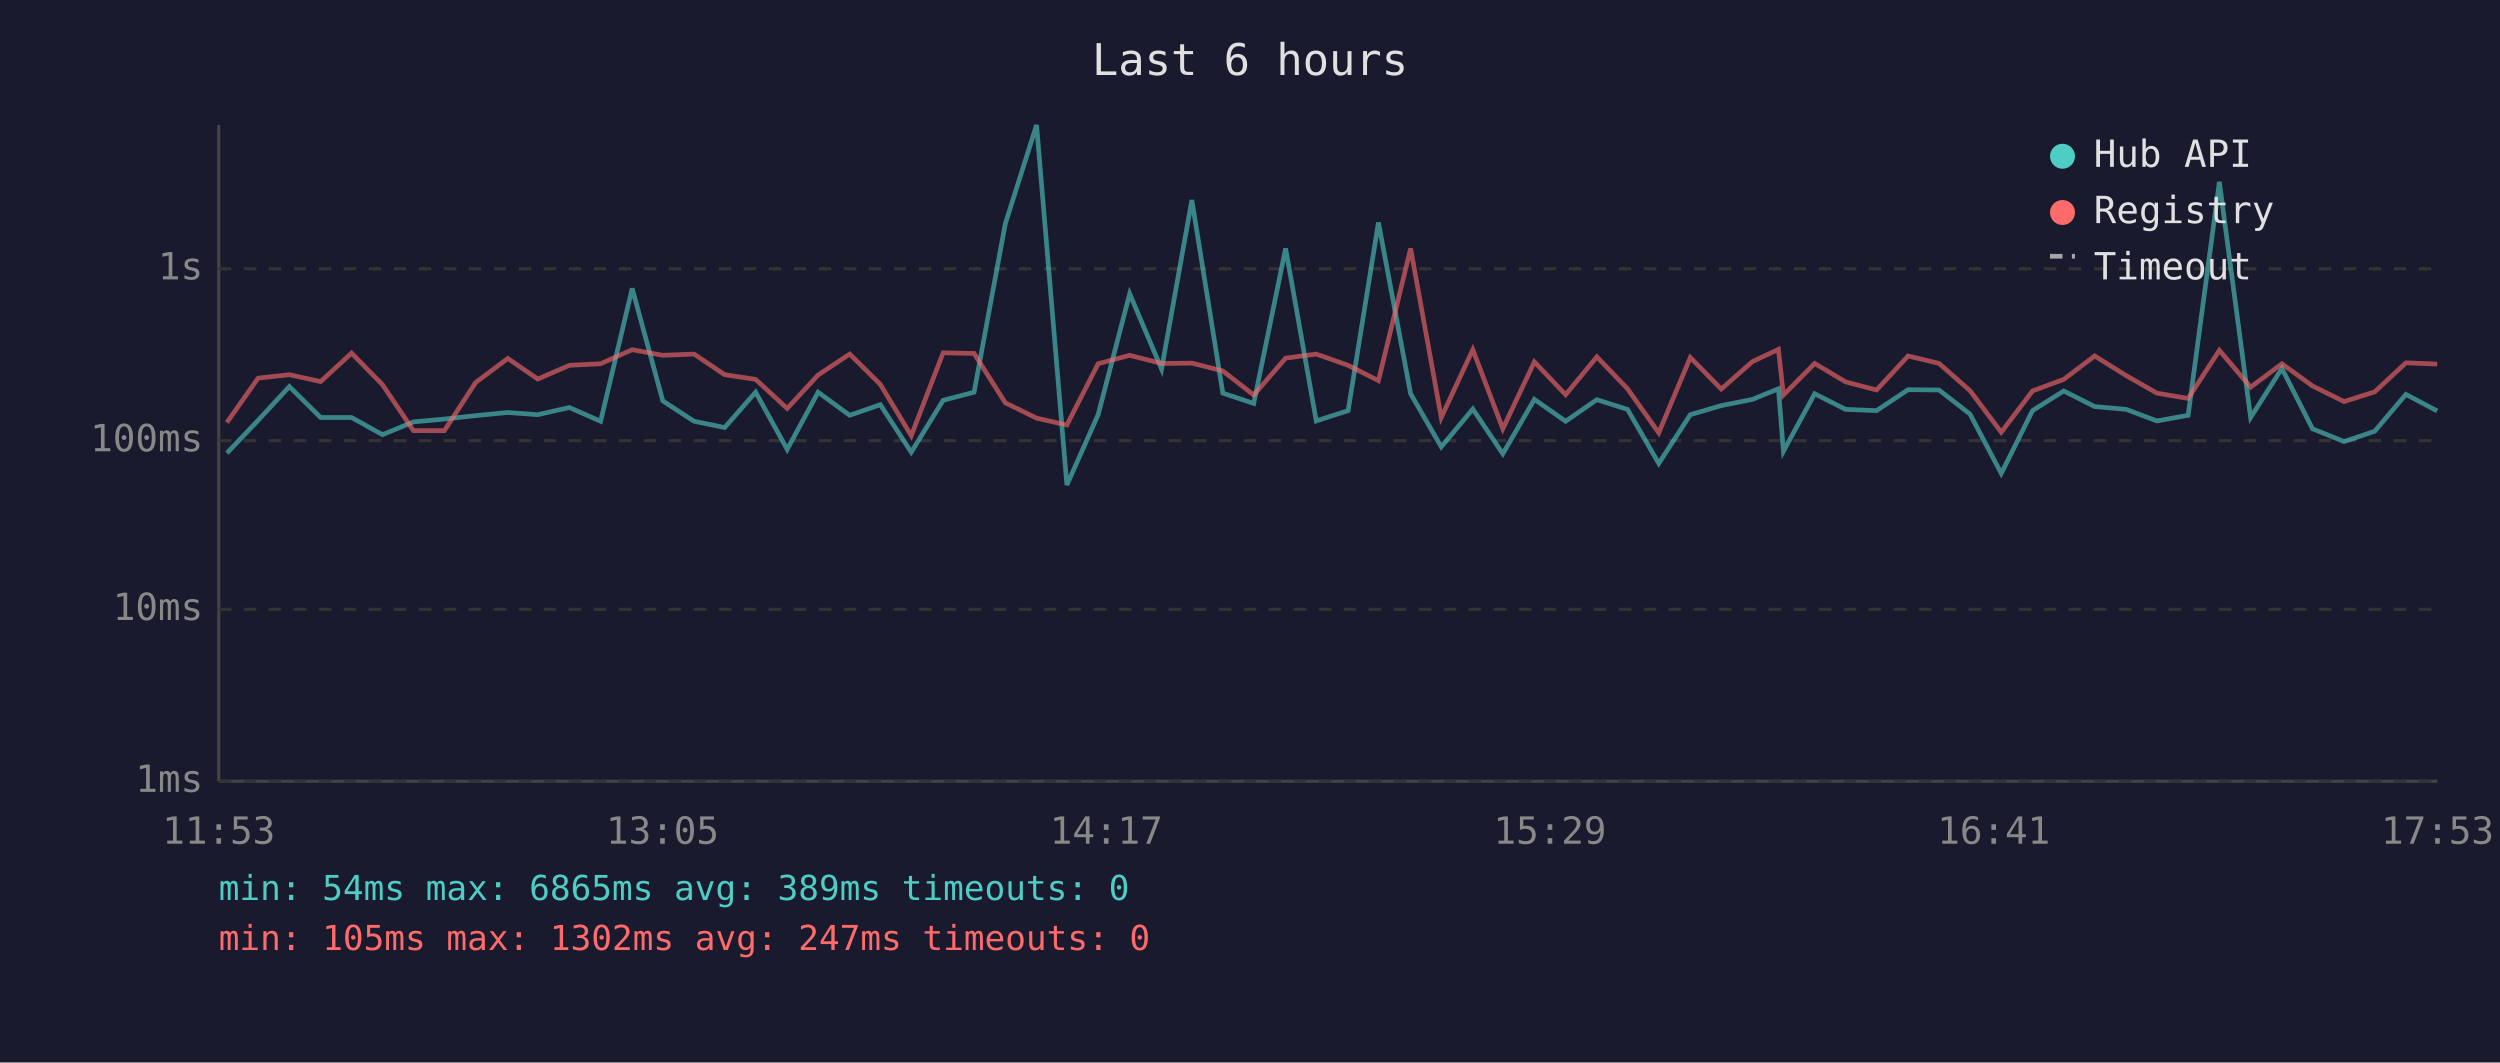
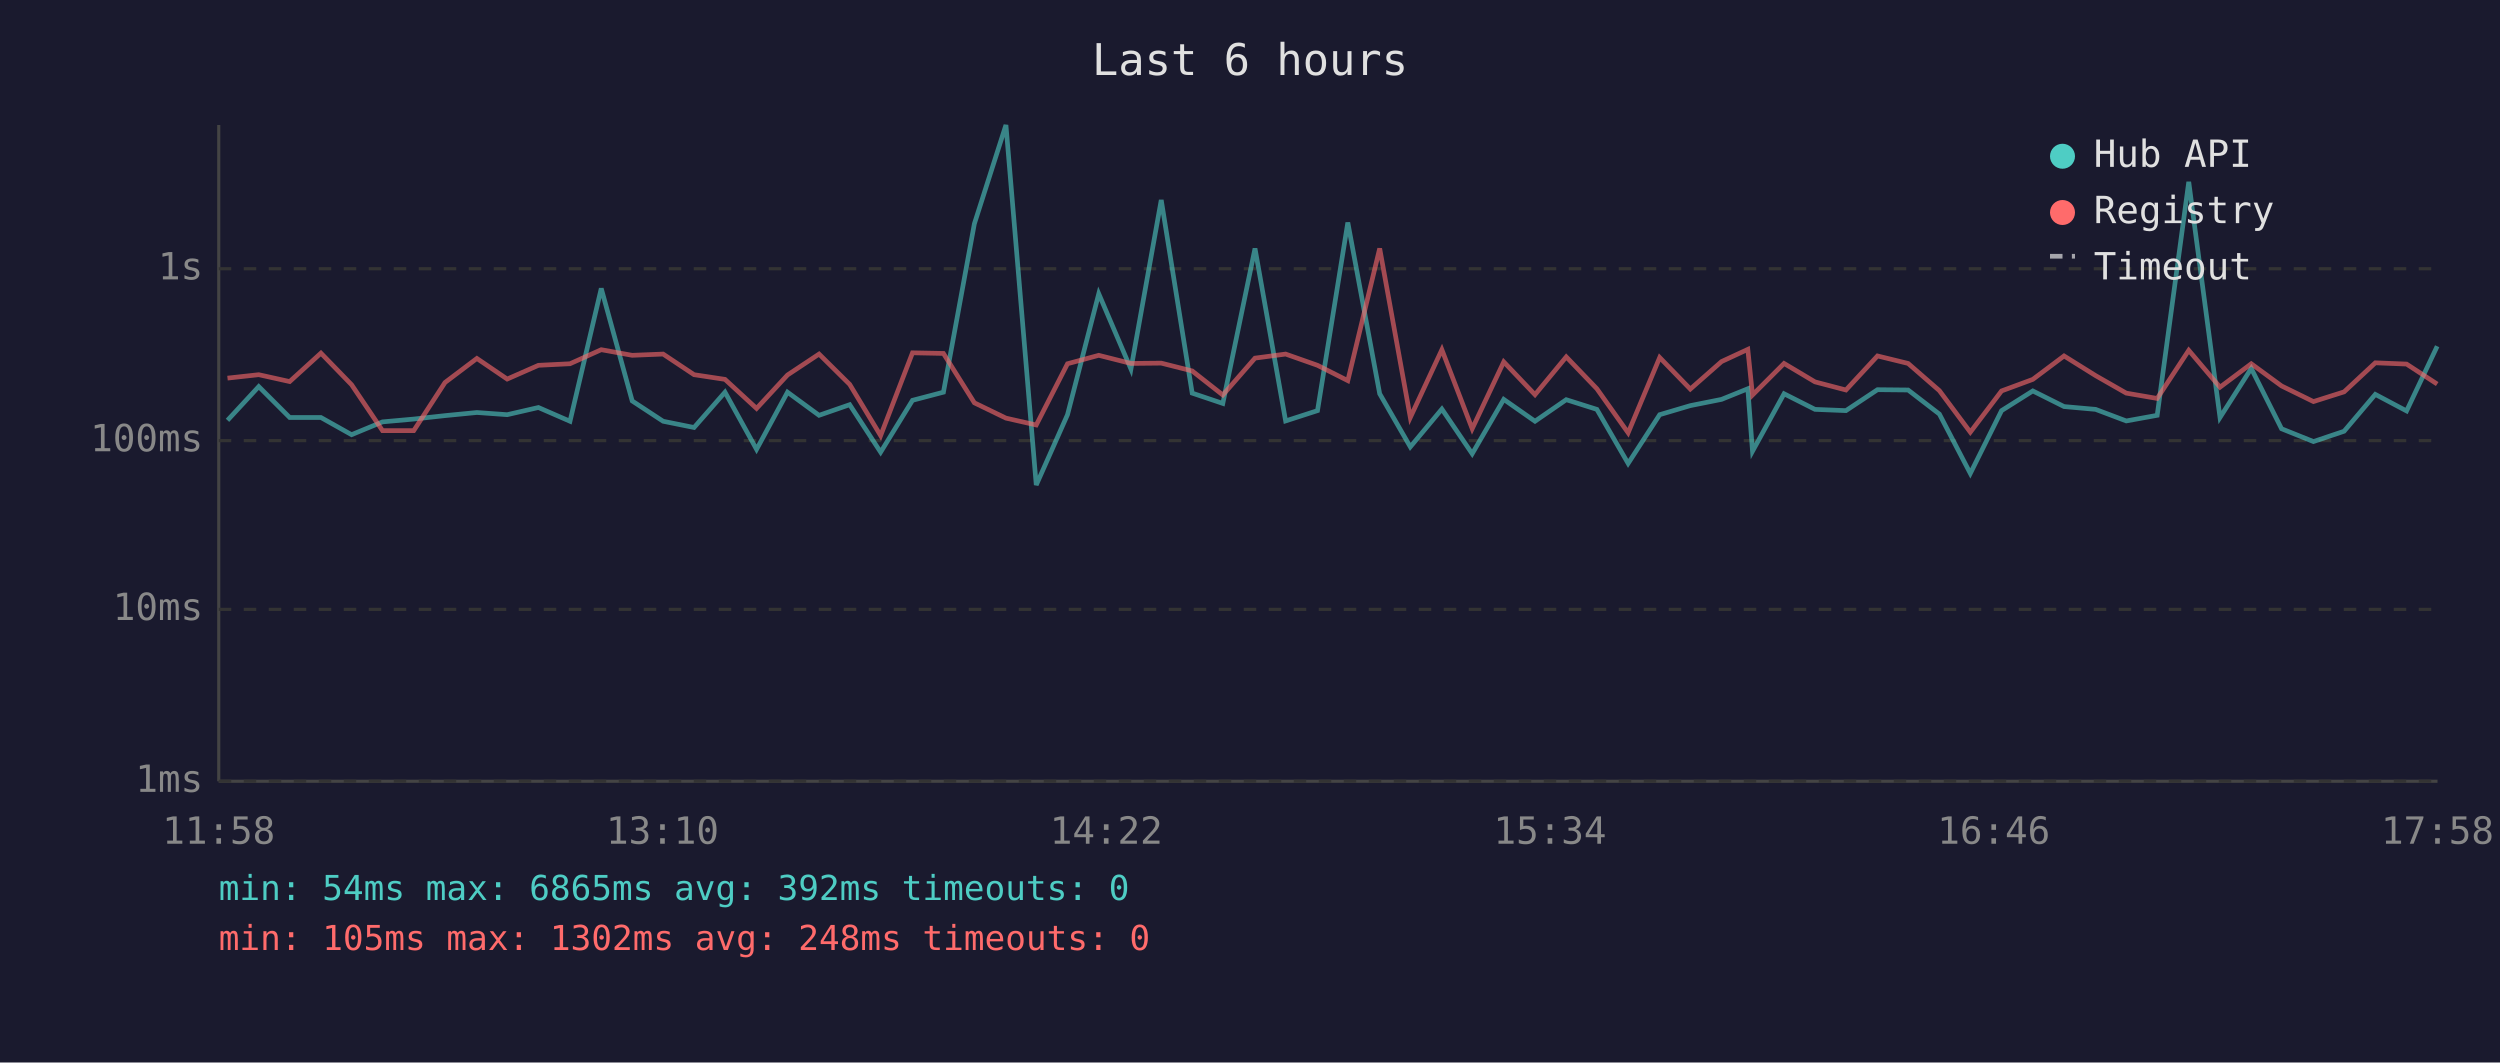
<svg xmlns="http://www.w3.org/2000/svg" viewBox="0 0 800 340" font-family="monospace" font-size="12">
  <rect width="800" height="340" fill="#1a1a2e" />
  <text x="400" y="24" fill="#e0e0e0" font-size="14" text-anchor="middle">Last 6 hours</text>
  <line x1="70" y1="40" x2="70" y2="250" stroke="#444" stroke-width="1" />
  <line x1="70" y1="250" x2="780" y2="250" stroke="#444" stroke-width="1" />
  <line x1="70" y1="250" x2="780" y2="250" stroke="#333" stroke-width="1" stroke-dasharray="4" />
  <text x="65" y="250" fill="#888" text-anchor="end" dominant-baseline="middle">1ms</text>
  <line x1="70" y1="195" x2="780" y2="195" stroke="#333" stroke-width="1" stroke-dasharray="4" />
  <text x="65" y="195" fill="#888" text-anchor="end" dominant-baseline="middle">10ms</text>
  <line x1="70" y1="141" x2="780" y2="141" stroke="#333" stroke-width="1" stroke-dasharray="4" />
  <text x="65" y="141" fill="#888" text-anchor="end" dominant-baseline="middle">100ms</text>
  <line x1="70" y1="86" x2="780" y2="86" stroke="#333" stroke-width="1" stroke-dasharray="4" />
  <text x="65" y="86" fill="#888" text-anchor="end" dominant-baseline="middle">1s</text>
-   <text x="70" y="270" fill="#888" text-anchor="middle">11:53</text>
-   <text x="212" y="270" fill="#888" text-anchor="middle">13:05</text>
-   <text x="354" y="270" fill="#888" text-anchor="middle">14:17</text>
-   <text x="496" y="270" fill="#888" text-anchor="middle">15:29</text>
-   <text x="638" y="270" fill="#888" text-anchor="middle">16:41</text>
-   <text x="780" y="270" fill="#888" text-anchor="middle">17:53</text>
-   <polyline points="72.6,145.0 82.6,134.5 92.6,123.7 102.6,133.6 112.5,133.6 122.4,139.1 132.3,135.0 142.2,134.1 152.2,133.0 162.5,132.0 172.1,132.7 182.2,130.4 192.2,134.8 202.3,92.3 212.1,128.3 222.1,134.8 231.9,136.8 241.8,125.5 251.9,143.8 261.8,125.5 271.9,132.9 281.7,129.5 291.6,144.7 301.8,128.1 311.7,125.5 321.7,71.6 331.7,40.0 341.4,155.2 351.4,132.7 361.5,94.0 371.7,118.1 381.4,64.0 391.3,125.8 401.2,129.1 411.4,79.5 421.2,134.7 431.4,131.4 441.1,71.2 451.4,126.0 461.2,143.0 471.3,130.9 480.9,145.2 491.0,127.8 501.0,134.8 511.0,127.9 520.8,131.0 530.8,148.3 540.9,132.7 550.8,129.8 560.8,127.8 569.1,124.4 570.7,144.4 580.7,126.0 590.6,131.0 600.5,131.4 610.6,124.7 620.5,124.8 630.4,132.5 640.4,151.5 650.4,131.4 660.4,125.1 670.3,130.1 680.4,131.0 690.2,134.7 700.2,132.9 710.2,58.2 720.2,133.6 730.2,117.9 740.0,137.2 750.1,141.3 759.9,138.0 769.9,126.2 779.9,131.5" fill="none" stroke="#4ecdc4" stroke-width="1.5" opacity="0.6" />
-   <polyline points="72.6,135.2 82.6,121.0 92.6,119.9 102.6,122.1 112.5,113.0 122.4,123.1 132.3,137.8 142.2,137.8 152.2,122.4 162.5,114.7 172.1,121.3 182.2,116.9 192.2,116.4 202.3,111.9 212.1,113.7 222.1,113.3 231.9,119.9 241.8,121.4 251.9,130.7 261.8,120.0 271.9,113.3 281.7,123.0 291.6,139.4 301.8,112.9 311.7,113.1 321.7,128.9 331.7,133.8 341.4,136.0 351.4,116.4 361.5,113.7 371.7,116.3 381.4,116.2 391.3,118.7 401.2,126.4 411.4,114.6 421.2,113.3 431.4,116.9 441.1,121.8 451.4,79.5 461.2,133.6 471.3,111.9 480.9,137.2 491.0,115.8 501.0,126.3 511.0,114.2 520.8,124.4 530.8,138.5 540.9,114.4 550.8,124.5 560.8,115.7 569.1,111.8 570.7,126.4 580.7,116.3 590.6,122.2 600.5,124.8 610.6,113.9 620.5,116.3 630.4,125.0 640.4,138.3 650.4,125.1 660.4,121.4 670.3,113.9 680.4,120.2 690.2,125.8 700.2,127.5 710.2,112.1 720.2,123.9 730.2,116.4 740.0,123.5 750.1,128.5 759.9,125.4 769.9,116.1 779.9,116.5" fill="none" stroke="#ff6b6b" stroke-width="1.5" opacity="0.6" />
+   <text x="70" y="270" fill="#888" text-anchor="middle">11:58</text>
+   <text x="212" y="270" fill="#888" text-anchor="middle">13:10</text>
+   <text x="354" y="270" fill="#888" text-anchor="middle">14:22</text>
+   <text x="496" y="270" fill="#888" text-anchor="middle">15:34</text>
+   <text x="638" y="270" fill="#888" text-anchor="middle">16:46</text>
+   <text x="780" y="270" fill="#888" text-anchor="middle">17:58</text>
+   <polyline points="72.8,134.5 82.8,123.7 92.7,133.6 102.7,133.6 112.5,139.1 122.4,135.0 132.4,134.1 142.4,133.0 152.6,132.0 162.3,132.7 172.3,130.4 182.4,134.8 192.4,92.3 202.3,128.3 212.2,134.8 222.1,136.8 232.0,125.5 242.1,143.8 252.0,125.5 262.1,132.9 271.9,129.5 281.8,144.7 292.0,128.1 301.9,125.5 311.8,71.6 321.9,40.0 331.6,155.2 341.6,132.7 351.6,94.0 361.9,118.1 371.6,64.0 381.5,125.8 391.3,129.1 401.6,79.5 411.4,134.7 421.6,131.4 431.3,71.2 441.5,126.0 451.3,143.0 461.4,130.9 471.1,145.2 481.2,127.8 491.2,134.8 501.2,127.9 511.0,131.0 521.0,148.3 531.1,132.7 540.9,129.8 550.9,127.8 559.3,124.4 560.8,144.4 570.9,126.0 580.8,131.0 590.7,131.4 600.8,124.7 610.6,124.8 620.6,132.5 630.5,151.5 640.5,131.4 650.5,125.1 660.5,130.1 670.6,131.0 680.4,134.7 690.3,132.9 700.4,58.2 710.4,133.6 720.4,117.9 730.1,137.2 740.3,141.3 750.1,138.0 760.1,126.2 770.1,131.5 779.9,110.8" fill="none" stroke="#4ecdc4" stroke-width="1.5" opacity="0.6" />
+   <polyline points="72.8,121.0 82.8,119.9 92.7,122.1 102.7,113.0 112.5,123.1 122.4,137.8 132.4,137.8 142.4,122.4 152.6,114.7 162.3,121.3 172.3,116.9 182.4,116.4 192.4,111.9 202.3,113.7 212.2,113.3 222.1,119.9 232.0,121.4 242.1,130.7 252.0,120.0 262.1,113.3 271.9,123.0 281.8,139.4 292.0,112.9 301.9,113.1 311.8,128.9 321.9,133.8 331.6,136.0 341.6,116.4 351.6,113.7 361.9,116.3 371.6,116.2 381.5,118.7 391.3,126.4 401.6,114.6 411.4,113.3 421.6,116.9 431.3,121.8 441.5,79.5 451.3,133.6 461.4,111.9 471.1,137.2 481.2,115.8 491.2,126.3 501.2,114.2 511.0,124.4 521.0,138.5 531.1,114.4 540.9,124.5 550.9,115.7 559.3,111.8 560.8,126.4 570.9,116.3 580.8,122.2 590.7,124.8 600.8,113.9 610.6,116.3 620.6,125.0 630.5,138.3 640.5,125.1 650.5,121.4 660.5,113.9 670.6,120.2 680.4,125.8 690.3,127.5 700.4,112.1 710.4,123.9 720.4,116.4 730.1,123.5 740.3,128.5 750.1,125.4 760.1,116.1 770.1,116.5 779.9,122.9" fill="none" stroke="#ff6b6b" stroke-width="1.5" opacity="0.6" />
  <circle cx="660" cy="50" r="4" fill="#4ecdc4" />
  <text x="670" y="50" fill="#e0e0e0" dominant-baseline="middle">Hub API</text>
  <circle cx="660" cy="68" r="4" fill="#ff6b6b" />
  <text x="670" y="68" fill="#e0e0e0" dominant-baseline="middle">Registry</text>
  <line x1="656" y1="82" x2="664" y2="82" stroke="#e0e0e0" stroke-width="1.5" stroke-dasharray="4,3" opacity="0.7" />
  <text x="670" y="86" fill="#e0e0e0" dominant-baseline="middle">Timeout</text>
-   <text x="70" y="288" fill="#4ecdc4" font-size="11">min: 54ms  max: 6865ms  avg: 389ms  timeouts: 0</text>
-   <text x="70" y="304" fill="#ff6b6b" font-size="11">min: 105ms  max: 1302ms  avg: 247ms  timeouts: 0</text>
+   <text x="70" y="288" fill="#4ecdc4" font-size="11">min: 54ms  max: 6865ms  avg: 392ms  timeouts: 0</text>
+   <text x="70" y="304" fill="#ff6b6b" font-size="11">min: 105ms  max: 1302ms  avg: 248ms  timeouts: 0</text>
</svg>
